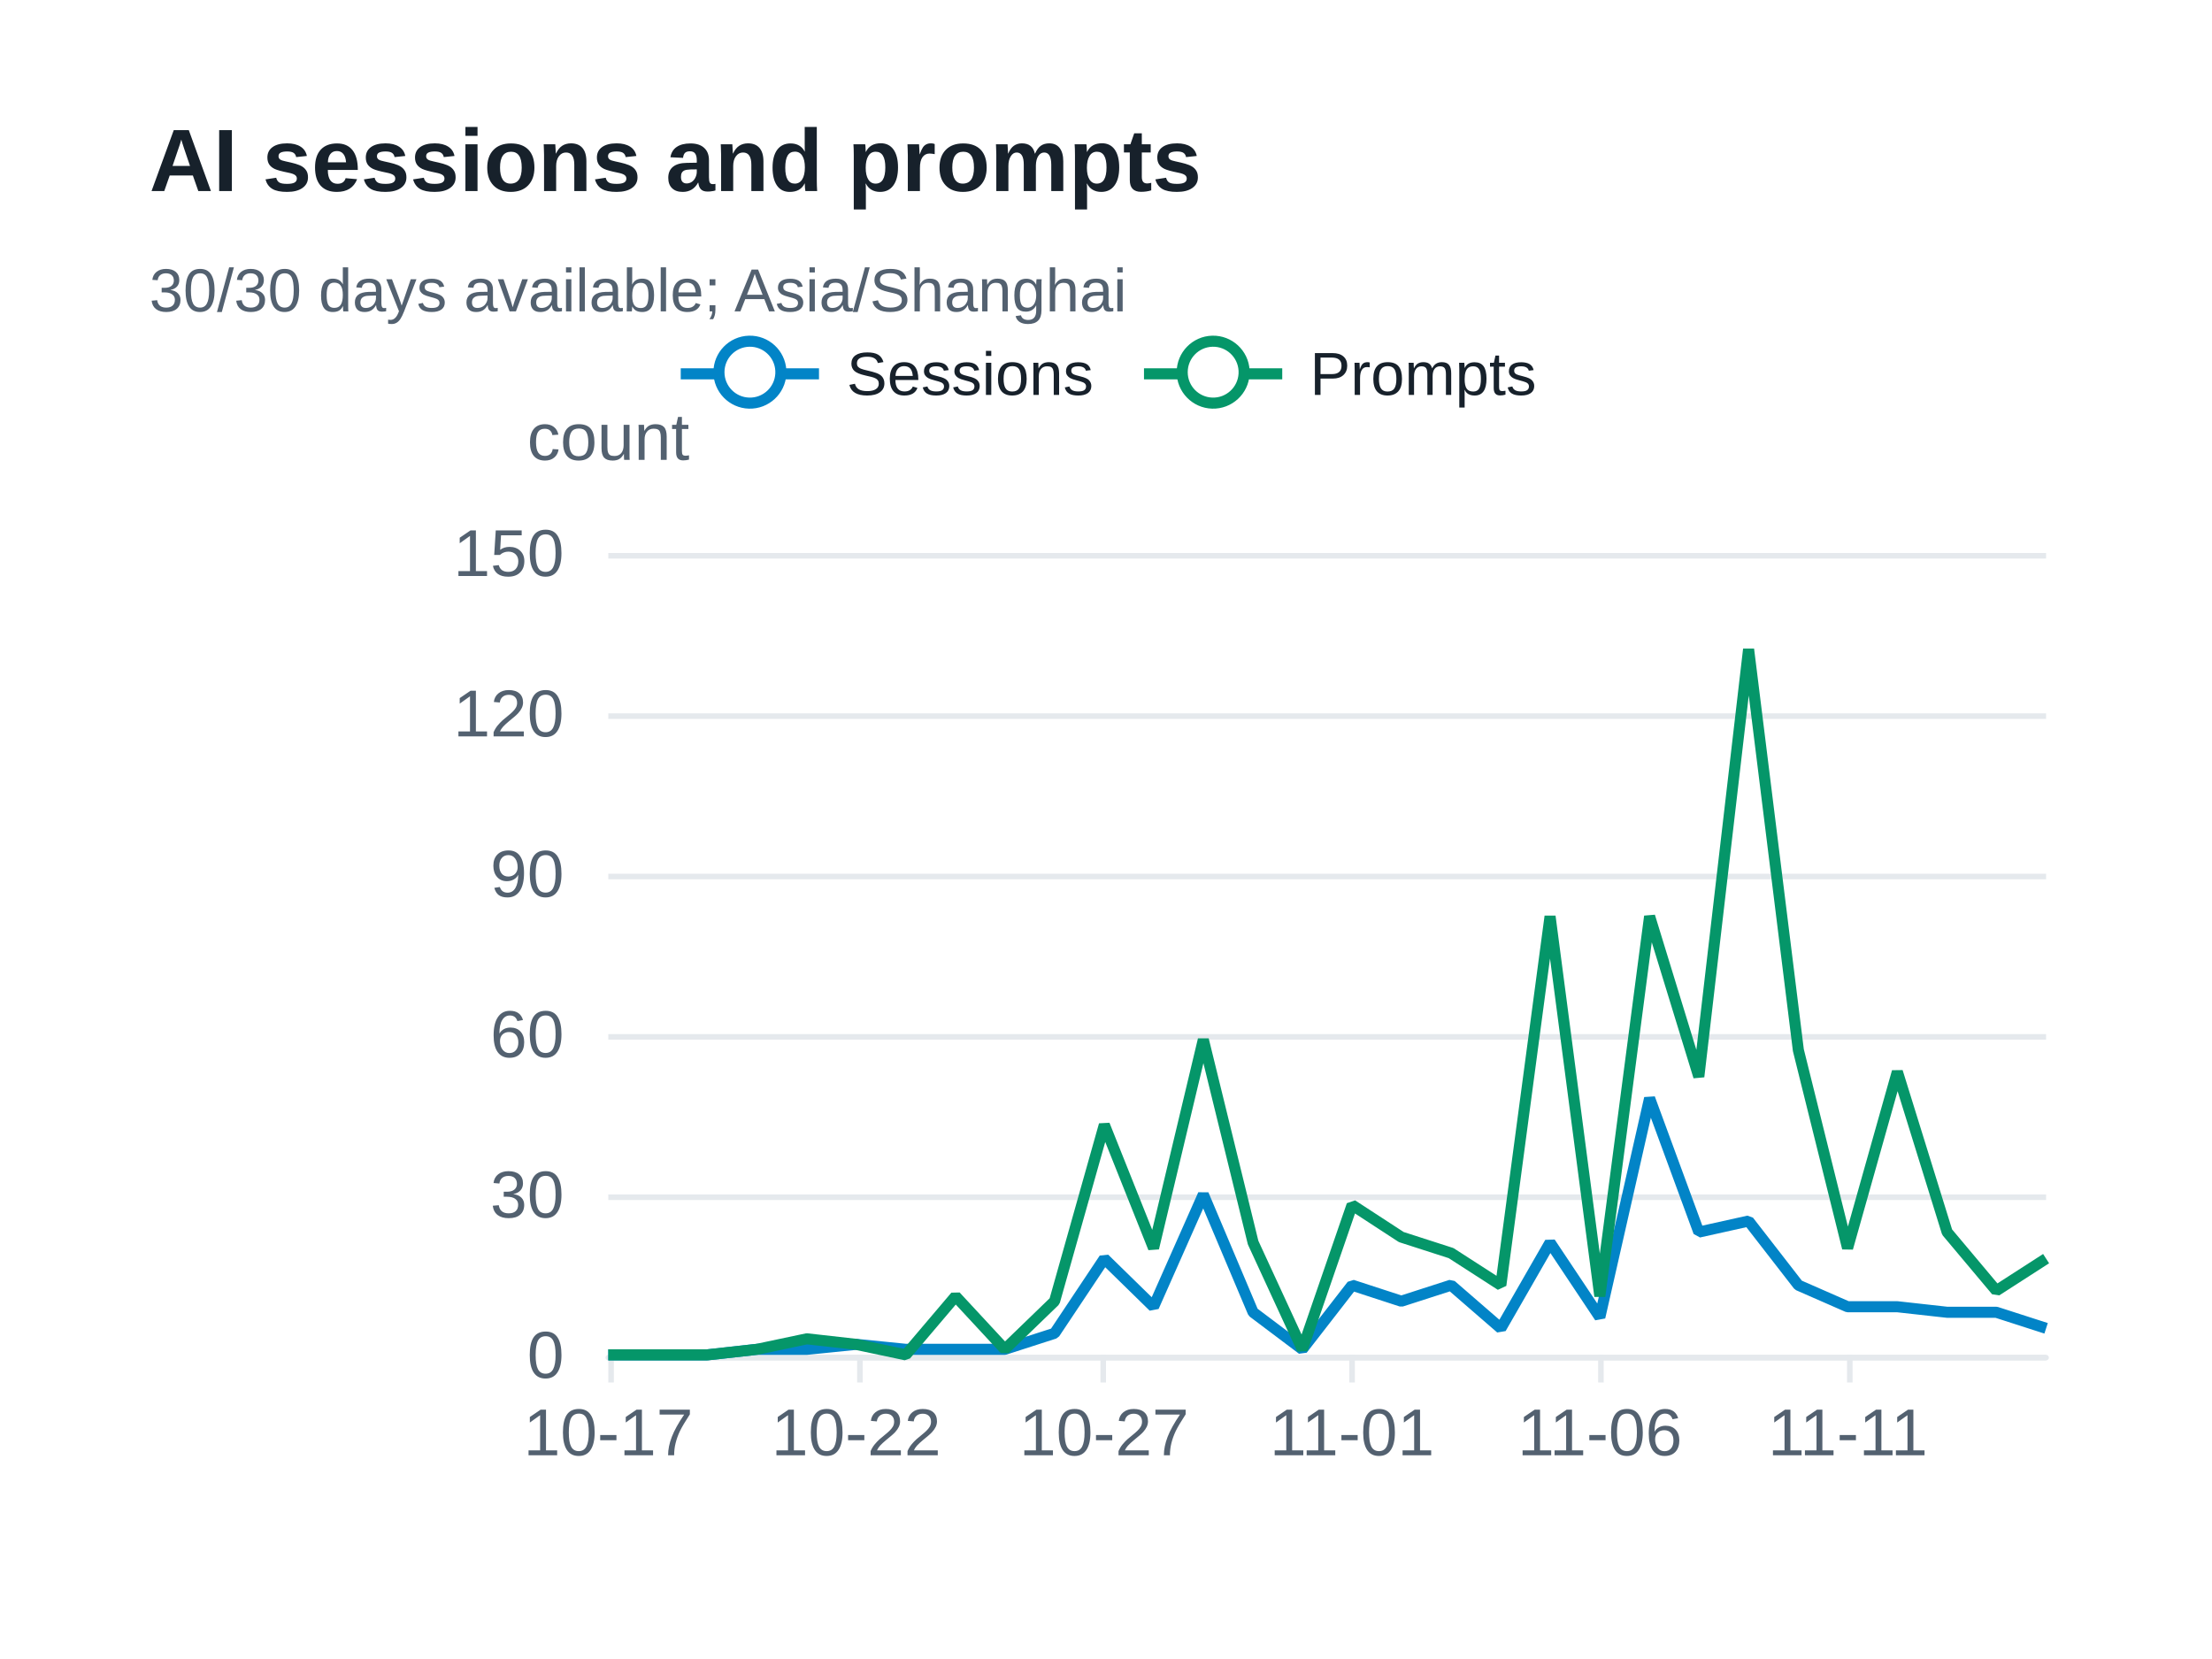
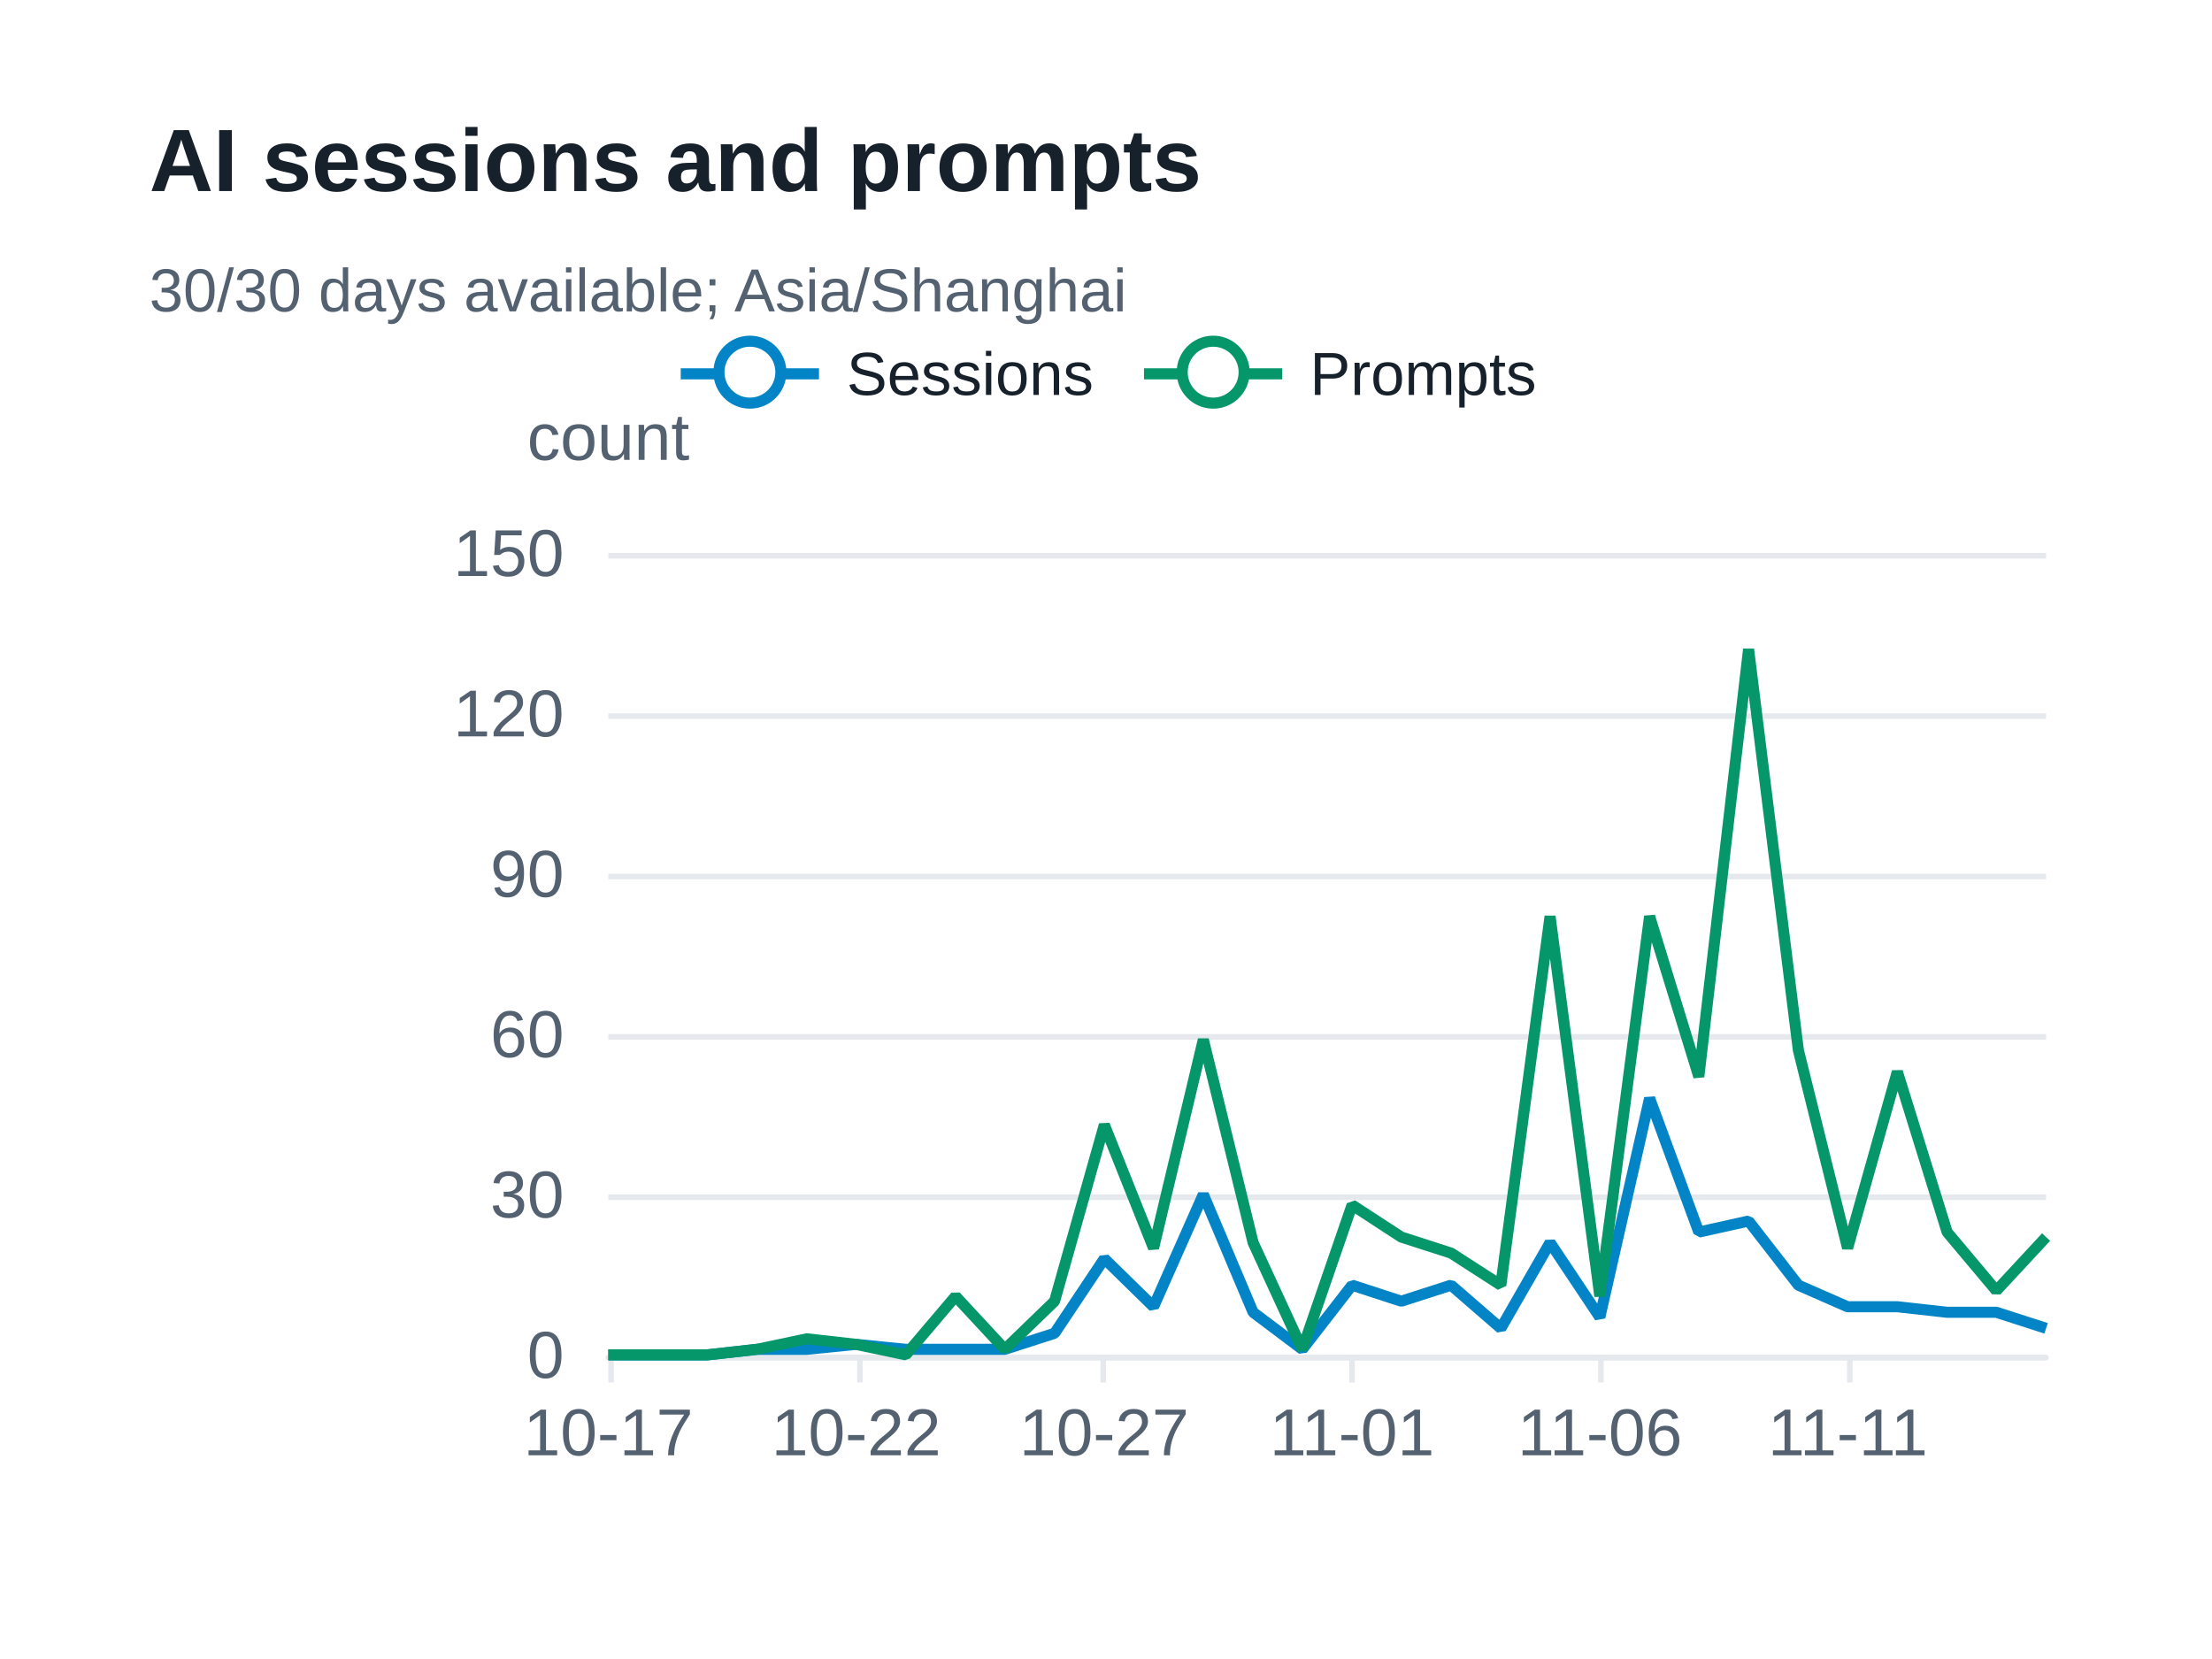
<svg xmlns="http://www.w3.org/2000/svg" width="400" height="300" version="1.1" baseProfile="full" viewBox="0 0 400 300" role="img" aria-labelledby="sessions-title sessions-description">
  <rect width="400" height="300" x="0" y="0" fill="#ffffff" />
  <path d="M110 245.5L370 245.5" fill="none" pointer-events="visible" stroke="#e5e9ed" class="zr73-cls-512" />
  <path d="M110 216.5L370 216.5" fill="none" pointer-events="visible" stroke="#e5e9ed" class="zr73-cls-512" />
  <path d="M110 187.5L370 187.5" fill="none" pointer-events="visible" stroke="#e5e9ed" class="zr73-cls-512" />
  <path d="M110 158.5L370 158.5" fill="none" pointer-events="visible" stroke="#e5e9ed" class="zr73-cls-512" />
  <path d="M110 129.5L370 129.5" fill="none" pointer-events="visible" stroke="#e5e9ed" class="zr73-cls-512" />
  <path d="M110 100.5L370 100.5" fill="none" pointer-events="visible" stroke="#e5e9ed" class="zr73-cls-512" />
  <text dominant-baseline="central" text-anchor="middle" style="font-size:12px;font-family:Arial, Noto Sans CJK SC, Microsoft YaHei, sans-serif;" y="-6" transform="translate(110 85)" fill="#536170">count</text>
  <path d="M110 245.5L370 245.5" fill="none" pointer-events="visible" stroke="#e5e9ed" stroke-linecap="round" class="zr73-cls-512" />
  <path d="M110.5 245L110.5 250" fill="none" pointer-events="visible" stroke="#e5e9ed" class="zr73-cls-512" />
  <path d="M155.5 245L155.5 250" fill="none" pointer-events="visible" stroke="#e5e9ed" class="zr73-cls-512" />
  <path d="M199.5 245L199.5 250" fill="none" pointer-events="visible" stroke="#e5e9ed" class="zr73-cls-512" />
  <path d="M244.5 245L244.5 250" fill="none" pointer-events="visible" stroke="#e5e9ed" class="zr73-cls-512" />
  <path d="M289.5 245L289.5 250" fill="none" pointer-events="visible" stroke="#e5e9ed" class="zr73-cls-512" />
  <path d="M334.5 245L334.5 250" fill="none" pointer-events="visible" stroke="#e5e9ed" class="zr73-cls-512" />
  <text dominant-baseline="central" text-anchor="end" style="font-size:12px;font-family:Arial, Noto Sans CJK SC, Microsoft YaHei, sans-serif;" transform="translate(102 245)" fill="#536170">0</text>
  <text dominant-baseline="central" text-anchor="end" style="font-size:12px;font-family:Arial, Noto Sans CJK SC, Microsoft YaHei, sans-serif;" transform="translate(102 216)" fill="#536170">30</text>
  <text dominant-baseline="central" text-anchor="end" style="font-size:12px;font-family:Arial, Noto Sans CJK SC, Microsoft YaHei, sans-serif;" transform="translate(102 187)" fill="#536170">60</text>
  <text dominant-baseline="central" text-anchor="end" style="font-size:12px;font-family:Arial, Noto Sans CJK SC, Microsoft YaHei, sans-serif;" transform="translate(102 158)" fill="#536170">90</text>
  <text dominant-baseline="central" text-anchor="end" style="font-size:12px;font-family:Arial, Noto Sans CJK SC, Microsoft YaHei, sans-serif;" transform="translate(102 129)" fill="#536170">120</text>
  <text dominant-baseline="central" text-anchor="end" style="font-size:12px;font-family:Arial, Noto Sans CJK SC, Microsoft YaHei, sans-serif;" transform="translate(102 100)" fill="#536170">150</text>
  <text dominant-baseline="central" text-anchor="middle" style="font-size:12px;font-family:Arial, Noto Sans CJK SC, Microsoft YaHei, sans-serif;" y="6" transform="translate(110 253)" fill="#536170">10-17</text>
  <text dominant-baseline="central" text-anchor="middle" style="font-size:12px;font-family:Arial, Noto Sans CJK SC, Microsoft YaHei, sans-serif;" y="6" transform="translate(154.8276 253)" fill="#536170">10-22</text>
  <text dominant-baseline="central" text-anchor="middle" style="font-size:12px;font-family:Arial, Noto Sans CJK SC, Microsoft YaHei, sans-serif;" y="6" transform="translate(199.6552 253)" fill="#536170">10-27</text>
  <text dominant-baseline="central" text-anchor="middle" style="font-size:12px;font-family:Arial, Noto Sans CJK SC, Microsoft YaHei, sans-serif;" y="6" transform="translate(244.4828 253)" fill="#536170">11-01</text>
  <text dominant-baseline="central" text-anchor="middle" style="font-size:12px;font-family:Arial, Noto Sans CJK SC, Microsoft YaHei, sans-serif;" y="6" transform="translate(289.3103 253)" fill="#536170">11-06</text>
  <text dominant-baseline="central" text-anchor="middle" style="font-size:12px;font-family:Arial, Noto Sans CJK SC, Microsoft YaHei, sans-serif;" y="6" transform="translate(334.1379 253)" fill="#536170">11-11</text>
  <g clip-path="url(#zr73-c0)">
    <path d="M110 245L119 245L127.9 245L136.9 244L145.9 244L154.8 243.1L163.8 244L172.8 244L181.7 244L190.7 241.1L199.7 227.6L208.6 236.3L217.6 216L226.6 237.3L235.5 244L244.5 232.4L253.4 235.3L262.4 232.4L271.4 240.2L280.3 224.7L289.3 238.2L298.3 198.6L307.2 222.8L316.2 220.8L325.2 232.4L334.1 236.3L343.1 236.3L352.1 237.3L361 237.3L370 240.2" fill="none" pointer-events="visible" stroke="#0284c7" stroke-width="2" stroke-linejoin="bevel" class="zr73-cls-514" />
  </g>
  <g clip-path="url(#zr73-c1)">
-     <path d="M110 245L119 245L127.9 245L136.9 244L145.9 242.1L154.8 243.1L163.8 245L172.8 234.4L181.7 244L190.7 235.3L199.7 203.4L208.6 225.7L217.6 188L226.6 224.7L235.5 244L244.5 217.9L253.4 223.7L262.4 226.6L271.4 232.4L280.3 165.7L289.3 234.4L298.3 165.7L307.2 194.7L316.2 117.4L325.2 189.9L334.1 225.7L343.1 193.8L352.1 222.8L361 233.4L370 227.6" fill="none" pointer-events="visible" stroke="#059669" stroke-width="2" stroke-linejoin="bevel" class="zr73-cls-514" />
+     <path d="M110 245L119 245L127.9 245L136.9 244L145.9 242.1L154.8 243.1L163.8 245L172.8 234.4L181.7 244L190.7 235.3L199.7 203.4L208.6 225.7L217.6 188L226.6 224.7L235.5 244L244.5 217.9L253.4 223.7L262.4 226.6L271.4 232.4L280.3 165.7L289.3 234.4L298.3 165.7L307.2 194.7L316.2 117.4L325.2 189.9L334.1 225.7L343.1 193.8L352.1 222.8L361 233.4L370 223.7" fill="none" pointer-events="visible" stroke="#059669" stroke-width="2" stroke-linejoin="bevel" class="zr73-cls-514" />
  </g>
  <path d="M-5 -5l165.8 0l0 23.2l-165.8 0Z" transform="translate(122.1 61)" fill="rgb(0,0,0)" fill-opacity="0" stroke="#b7b9be" stroke-width="0" class="zr73-cls-512" />
  <path d="M0 7L25 7" transform="translate(123.1 60.6)" fill="#000" stroke="#0284c7" stroke-width="2" stroke-linecap="butt" stroke-miterlimit="10" class="zr73-cls-512" />
  <path d="M18.1 7A5.6 5.6 0 1 1 18.1 6.4A5.6 5.6 0 0 1 18.1 7" transform="translate(123.1 60.6)" fill="#fff" stroke="#0284c7" stroke-width="2" stroke-linecap="butt" stroke-miterlimit="10" class="zr73-cls-512" />
  <text dominant-baseline="central" text-anchor="start" style="font-size:11px;font-family:Arial, Noto Sans CJK SC, Microsoft YaHei, sans-serif;" x="30" y="7" transform="translate(123.1 60.6)" fill="#17212b">Sessions</text>
  <path d="M-1 0.4l75.8 0l0 13.2l-75.8 0Z" transform="translate(123.1 60.6)" fill="none" pointer-events="visible" ecmeta_series_index="0" ecmeta_data_index="0" ecmeta_ssr_type="legend" class="zr73-cls-515" />
  <path d="M0 7L25 7" transform="translate(206.87 60.6)" fill="#000" stroke="#059669" stroke-width="2" stroke-linecap="butt" stroke-miterlimit="10" class="zr73-cls-512" />
  <path d="M18.1 7A5.6 5.6 0 1 1 18.1 6.4A5.6 5.6 0 0 1 18.1 7" transform="translate(206.87 60.6)" fill="#fff" stroke="#059669" stroke-width="2" stroke-linecap="butt" stroke-miterlimit="10" class="zr73-cls-512" />
  <text dominant-baseline="central" text-anchor="start" style="font-size:11px;font-family:Arial, Noto Sans CJK SC, Microsoft YaHei, sans-serif;" x="30" y="7" transform="translate(206.87 60.6)" fill="#17212b">Prompts</text>
  <path d="M-1 0.4l72 0l0 13.2l-72 0Z" transform="translate(206.87 60.6)" fill="none" pointer-events="visible" ecmeta_series_index="1" ecmeta_data_index="1" ecmeta_ssr_type="legend" class="zr73-cls-515" />
  <path d="M-5 -5l188.2 0l0 47l-188.2 0Z" transform="translate(27 21)" fill="rgb(0,0,0)" fill-opacity="0" stroke="#3c3c41" stroke-width="0" class="zr73-cls-512" />
  <text dominant-baseline="central" text-anchor="start" style="font-size:16px;font-family:Arial, Noto Sans CJK SC, Microsoft YaHei, sans-serif;font-weight:bold;" xml:space="preserve" y="8" transform="translate(27 21)" fill="#17212b">AI sessions and prompts</text>
  <text dominant-baseline="central" text-anchor="start" style="font-size:11px;font-family:Arial, Noto Sans CJK SC, Microsoft YaHei, sans-serif;" xml:space="preserve" y="31.5" transform="translate(27 21)" fill="#536170">30/30 days available; Asia/Shanghai</text>
  <defs>
    <clipPath id="zr73-c0">
      <path d="M109 99l262 0l0 147l-262 0Z" fill="#000" class="zr73-cls-513" />
    </clipPath>
    <clipPath id="zr73-c1">
      <path d="M109 99l262 0l0 147l-262 0Z" fill="#000" class="zr73-cls-513" />
    </clipPath>
  </defs>
  <style>
.zr73-cls-512:hover {
pointer-events:none;
}
.zr73-cls-513:hover {
cursor:pointer;
fill:rgba(0,0,0,1);
}
.zr73-cls-514:hover {
cursor:pointer;
}
.zr73-cls-515:hover {
cursor:pointer;
fill:rgba(0,0,0,0);
}



</style>
</svg>
